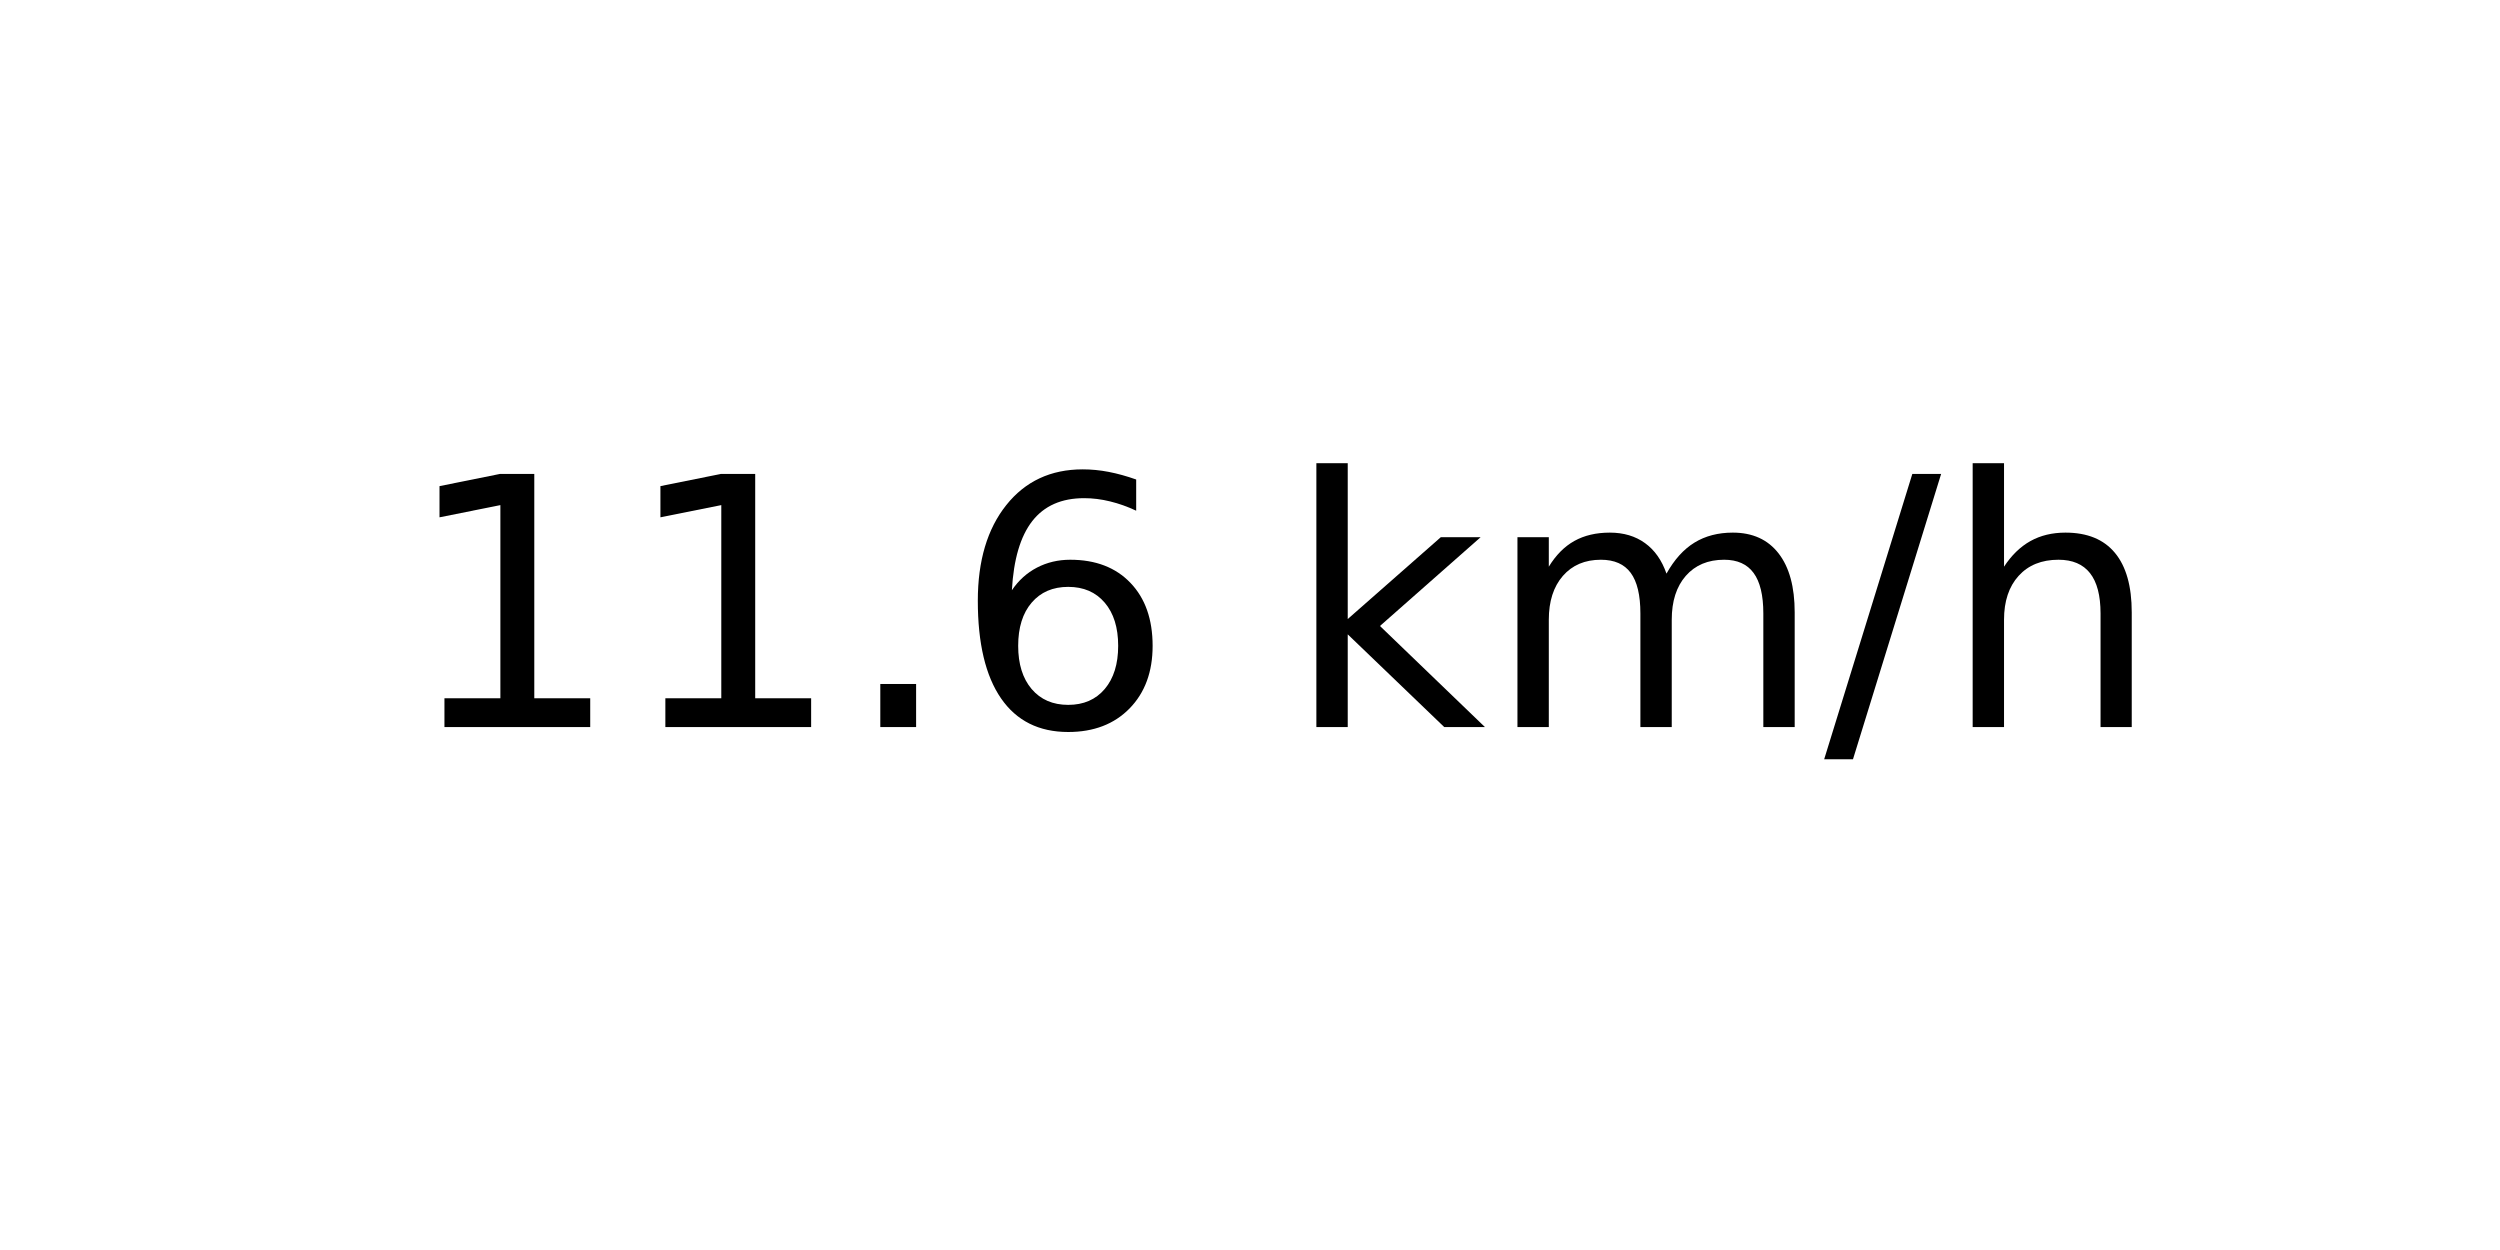
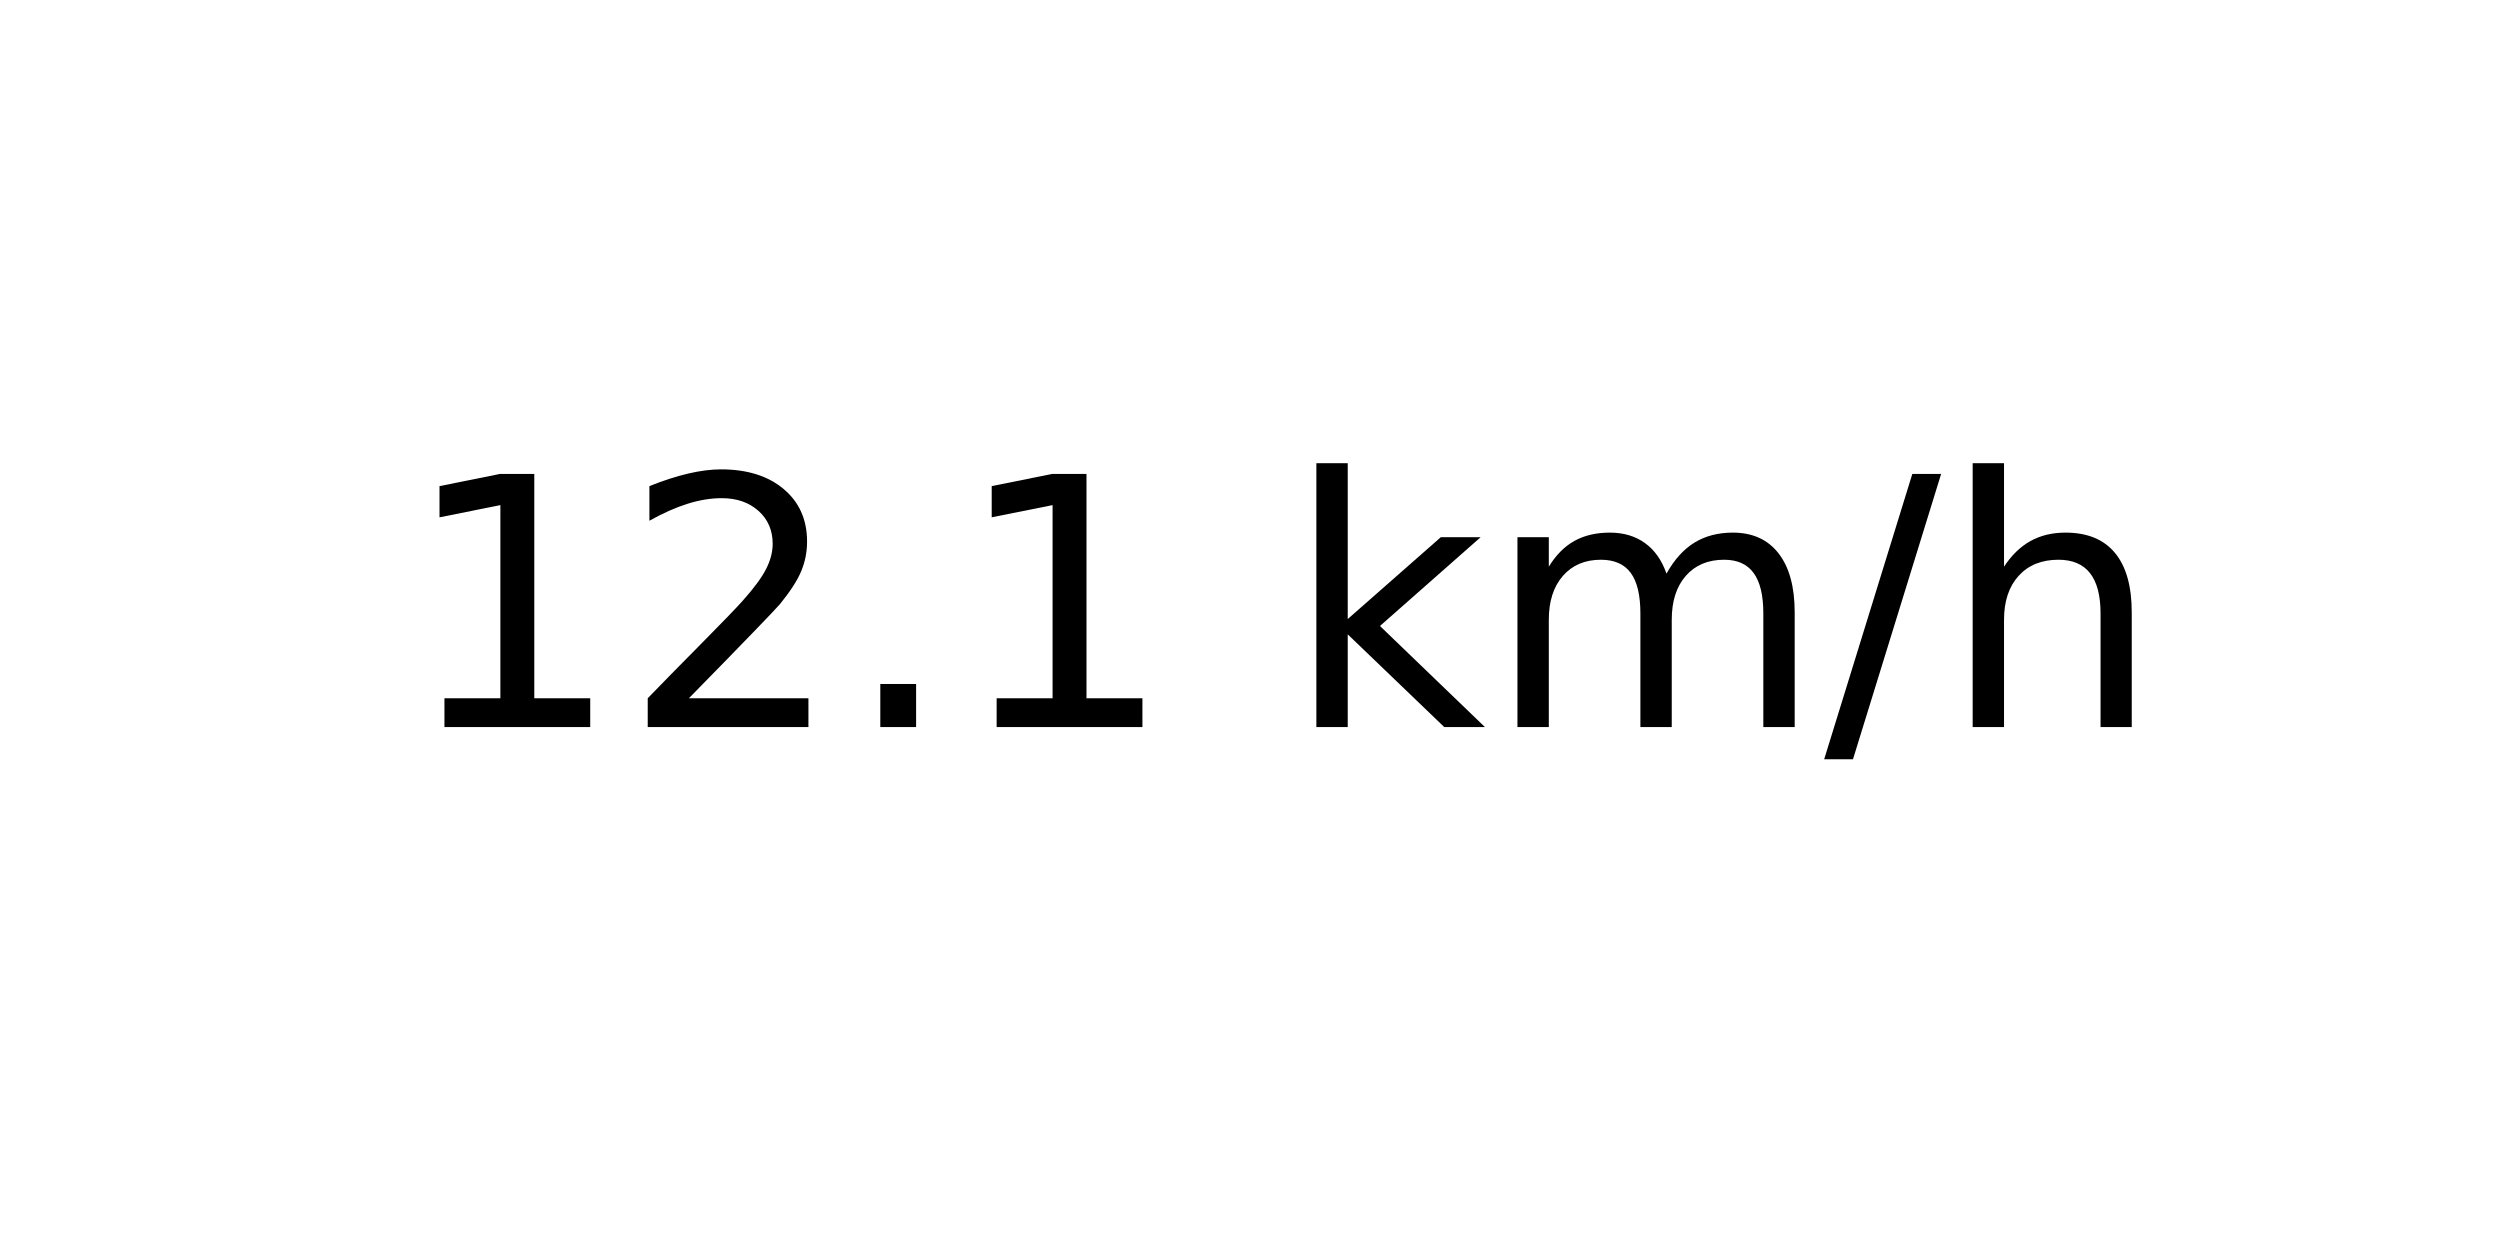
<svg xmlns="http://www.w3.org/2000/svg" xmlns:xlink="http://www.w3.org/1999/xlink" width="72pt" height="36pt" viewBox="0 0 72 36" version="1.1">
  <defs>
    <style type="text/css">*{stroke-linejoin: round; stroke-linecap: butt}</style>
  </defs>
  <g id="figure_1">
    <g id="axes_1">
      <g id="text_1">
        <g transform="translate(11.55937 20.93937) scale(0.1 -0.1)">
          <defs>
            <path id="DejaVuSans-31" d="M 794 531  L 1825 531  L 1825 4091  L 703 3866  L 703 4441  L 1819 4666  L 2450 4666  L 2450 531  L 3481 531  L 3481 0  L 794 0  L 794 531  z " transform="scale(0.015625)" />
+             <path id="DejaVuSans-32" d="M 1228 531  L 3431 531  L 3431 0  L 469 0  L 469 531  Q 828 903 1448 1529  Q 2069 2156 2228 2338  Q 2531 2678 2651 2914  Q 2772 3150 2772 3378  Q 2772 3750 2511 3984  Q 2250 4219 1831 4219  Q 1534 4219 1204 4116  Q 875 4013 500 3803  L 500 4441  Q 881 4594 1212 4672  Q 1544 4750 1819 4750  Q 2544 4750 2975 4387  Q 3406 4025 3406 3419  Q 3406 3131 3298 2873  Q 3191 2616 2906 2266  Q 2828 2175 2409 1742  Q 1991 1309 1228 531  z " transform="scale(0.015625)" />
            <path id="DejaVuSans-2e" d="M 684 794  L 1344 794  L 1344 0  L 684 0  L 684 794  z " transform="scale(0.015625)" />
-             <path id="DejaVuSans-36" d="M 2113 2584  Q 1688 2584 1439 2293  Q 1191 2003 1191 1497  Q 1191 994 1439 701  Q 1688 409 2113 409  Q 2538 409 2786 701  Q 3034 994 3034 1497  Q 3034 2003 2786 2293  Q 2538 2584 2113 2584  z M 3366 4563  L 3366 3988  Q 3128 4100 2886 4159  Q 2644 4219 2406 4219  Q 1781 4219 1451 3797  Q 1122 3375 1075 2522  Q 1259 2794 1537 2939  Q 1816 3084 2150 3084  Q 2853 3084 3261 2657  Q 3669 2231 3669 1497  Q 3669 778 3244 343  Q 2819 -91 2113 -91  Q 1303 -91 875 529  Q 447 1150 447 2328  Q 447 3434 972 4092  Q 1497 4750 2381 4750  Q 2619 4750 2861 4703  Q 3103 4656 3366 4563  z " transform="scale(0.015625)" />
            <path id="DejaVuSans-20" transform="scale(0.015625)" />
            <path id="DejaVuSans-6b" d="M 581 4863  L 1159 4863  L 1159 1991  L 2875 3500  L 3609 3500  L 1753 1863  L 3688 0  L 2938 0  L 1159 1709  L 1159 0  L 581 0  L 581 4863  z " transform="scale(0.015625)" />
            <path id="DejaVuSans-6d" d="M 3328 2828  Q 3544 3216 3844 3400  Q 4144 3584 4550 3584  Q 5097 3584 5394 3201  Q 5691 2819 5691 2113  L 5691 0  L 5113 0  L 5113 2094  Q 5113 2597 4934 2840  Q 4756 3084 4391 3084  Q 3944 3084 3684 2787  Q 3425 2491 3425 1978  L 3425 0  L 2847 0  L 2847 2094  Q 2847 2600 2669 2842  Q 2491 3084 2119 3084  Q 1678 3084 1418 2786  Q 1159 2488 1159 1978  L 1159 0  L 581 0  L 581 3500  L 1159 3500  L 1159 2956  Q 1356 3278 1631 3431  Q 1906 3584 2284 3584  Q 2666 3584 2933 3390  Q 3200 3197 3328 2828  z " transform="scale(0.015625)" />
            <path id="DejaVuSans-2f" d="M 1625 4666  L 2156 4666  L 531 -594  L 0 -594  L 1625 4666  z " transform="scale(0.015625)" />
            <path id="DejaVuSans-68" d="M 3513 2113  L 3513 0  L 2938 0  L 2938 2094  Q 2938 2591 2744 2837  Q 2550 3084 2163 3084  Q 1697 3084 1428 2787  Q 1159 2491 1159 1978  L 1159 0  L 581 0  L 581 4863  L 1159 4863  L 1159 2956  Q 1366 3272 1645 3428  Q 1925 3584 2291 3584  Q 2894 3584 3203 3211  Q 3513 2838 3513 2113  z " transform="scale(0.015625)" />
          </defs>
          <use xlink:href="#DejaVuSans-31" />
-           <use xlink:href="#DejaVuSans-31" x="63.623" />
+           <use xlink:href="#DejaVuSans-32" x="63.623" />
          <use xlink:href="#DejaVuSans-2e" x="127.246" />
-           <use xlink:href="#DejaVuSans-36" x="159.033" />
+           <use xlink:href="#DejaVuSans-31" x="159.033" />
          <use xlink:href="#DejaVuSans-20" x="222.656" />
          <use xlink:href="#DejaVuSans-6b" x="254.443" />
          <use xlink:href="#DejaVuSans-6d" x="312.354" />
          <use xlink:href="#DejaVuSans-2f" x="409.766" />
          <use xlink:href="#DejaVuSans-68" x="443.457" />
        </g>
      </g>
    </g>
  </g>
</svg>
